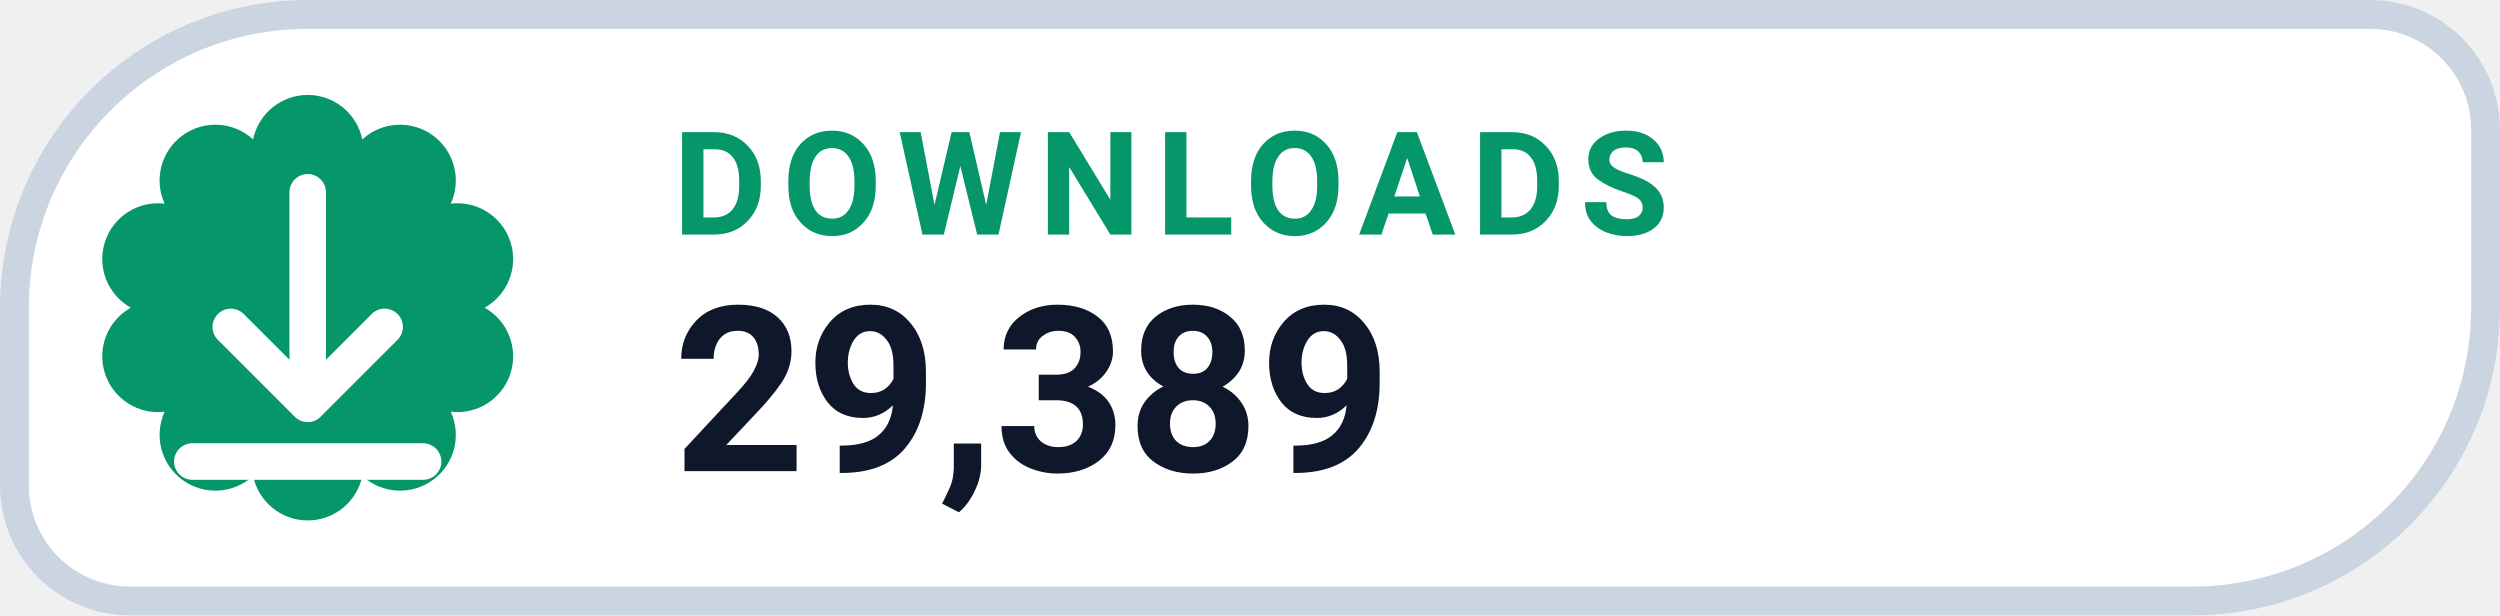
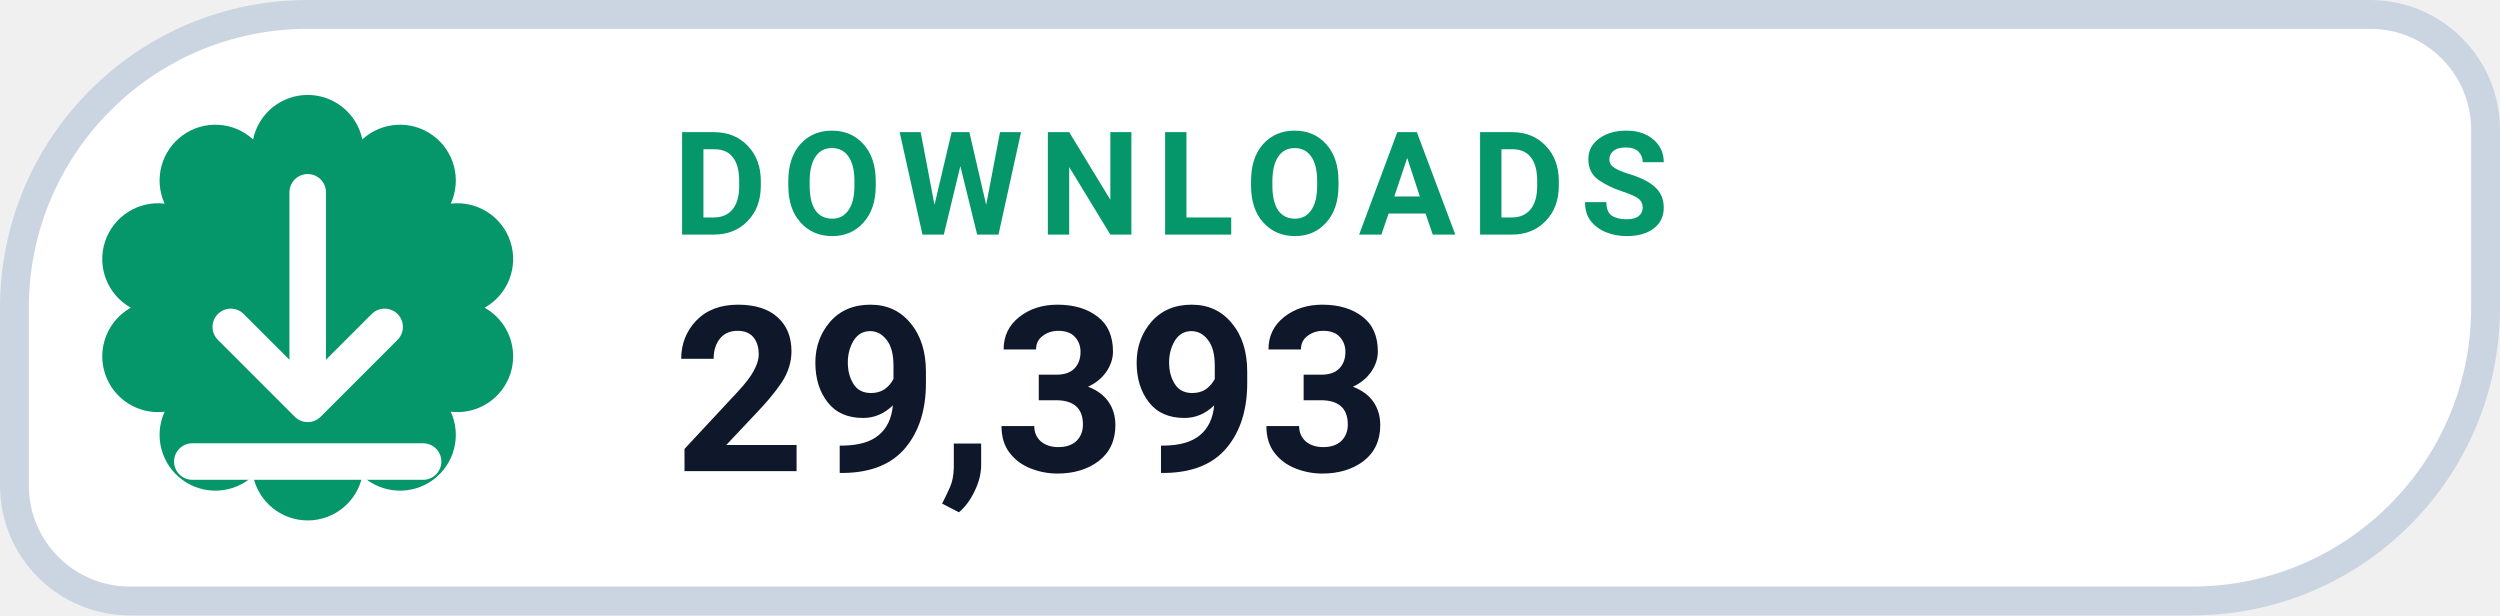
- <svg xmlns="http://www.w3.org/2000/svg" width="126" height="31.015" viewBox="0 0 130 32" role="img" aria-label="DOWNLOADS 29,389">
+ <svg xmlns="http://www.w3.org/2000/svg" width="126" height="31.015" viewBox="0 0 130 32" role="img" aria-label="DOWNLOADS 29,393">
  <path d="M 16.00 0.75 H 123.25 A 6.00 6.00 0 0 1 129.25 6.75 V 16.00 A 15.25 15.25 0 0 1 114.00 31.25 H 6.75 A 6.00 6.00 0 0 1 0.75 25.25 V 16.00 A 15.25 15.25 0 0 1 16.00 0.75 Z" fill="#FFFFFF" stroke="#CBD5E1" stroke-width="1.5" />
  <path d="M 13.16 7.25 A 2.90 2.90 0 0 1 18.84 7.25 A 2.90 2.90 0 0 1 23.44 10.59 A 2.90 2.90 0 0 1 25.20 16.00 A 2.90 2.90 0 0 1 23.44 21.41 A 2.90 2.90 0 0 1 18.84 24.75 A 2.90 2.90 0 0 1 13.16 24.75 A 2.90 2.90 0 0 1 8.56 21.41 A 2.90 2.90 0 0 1 6.80 16.00 A 2.90 2.90 0 0 1 8.56 10.59 A 2.90 2.90 0 0 1 13.16 7.25 Z" fill="#059669" />
  <g transform="translate(16 16)" style="color:#FFFFFF;">
    <path d="M0 -6 v11 m0 0 l4 -4 m-4 4 l-4 -4 M-6 8 h12" fill="none" stroke="currentColor" stroke-width="1.9" stroke-linecap="round" stroke-linejoin="round" />
  </g>
  <text x="35" y="12.2" fill="#059669" font-family="-apple-system,BlinkMacSystemFont,'Segoe UI',Roboto,Helvetica,Arial,sans-serif" font-size="7.5" font-weight="700" letter-spacing=".8">DOWNLOADS</text>
-   <text x="35" y="24.5" fill="#0F172A" font-family="-apple-system,BlinkMacSystemFont,'Segoe UI',Roboto,Helvetica,Arial,sans-serif" font-size="12" font-weight="750">29,389</text>
+   <text x="35" y="24.5" fill="#0F172A" font-family="-apple-system,BlinkMacSystemFont,'Segoe UI',Roboto,Helvetica,Arial,sans-serif" font-size="12" font-weight="750">29,393</text>
</svg>
